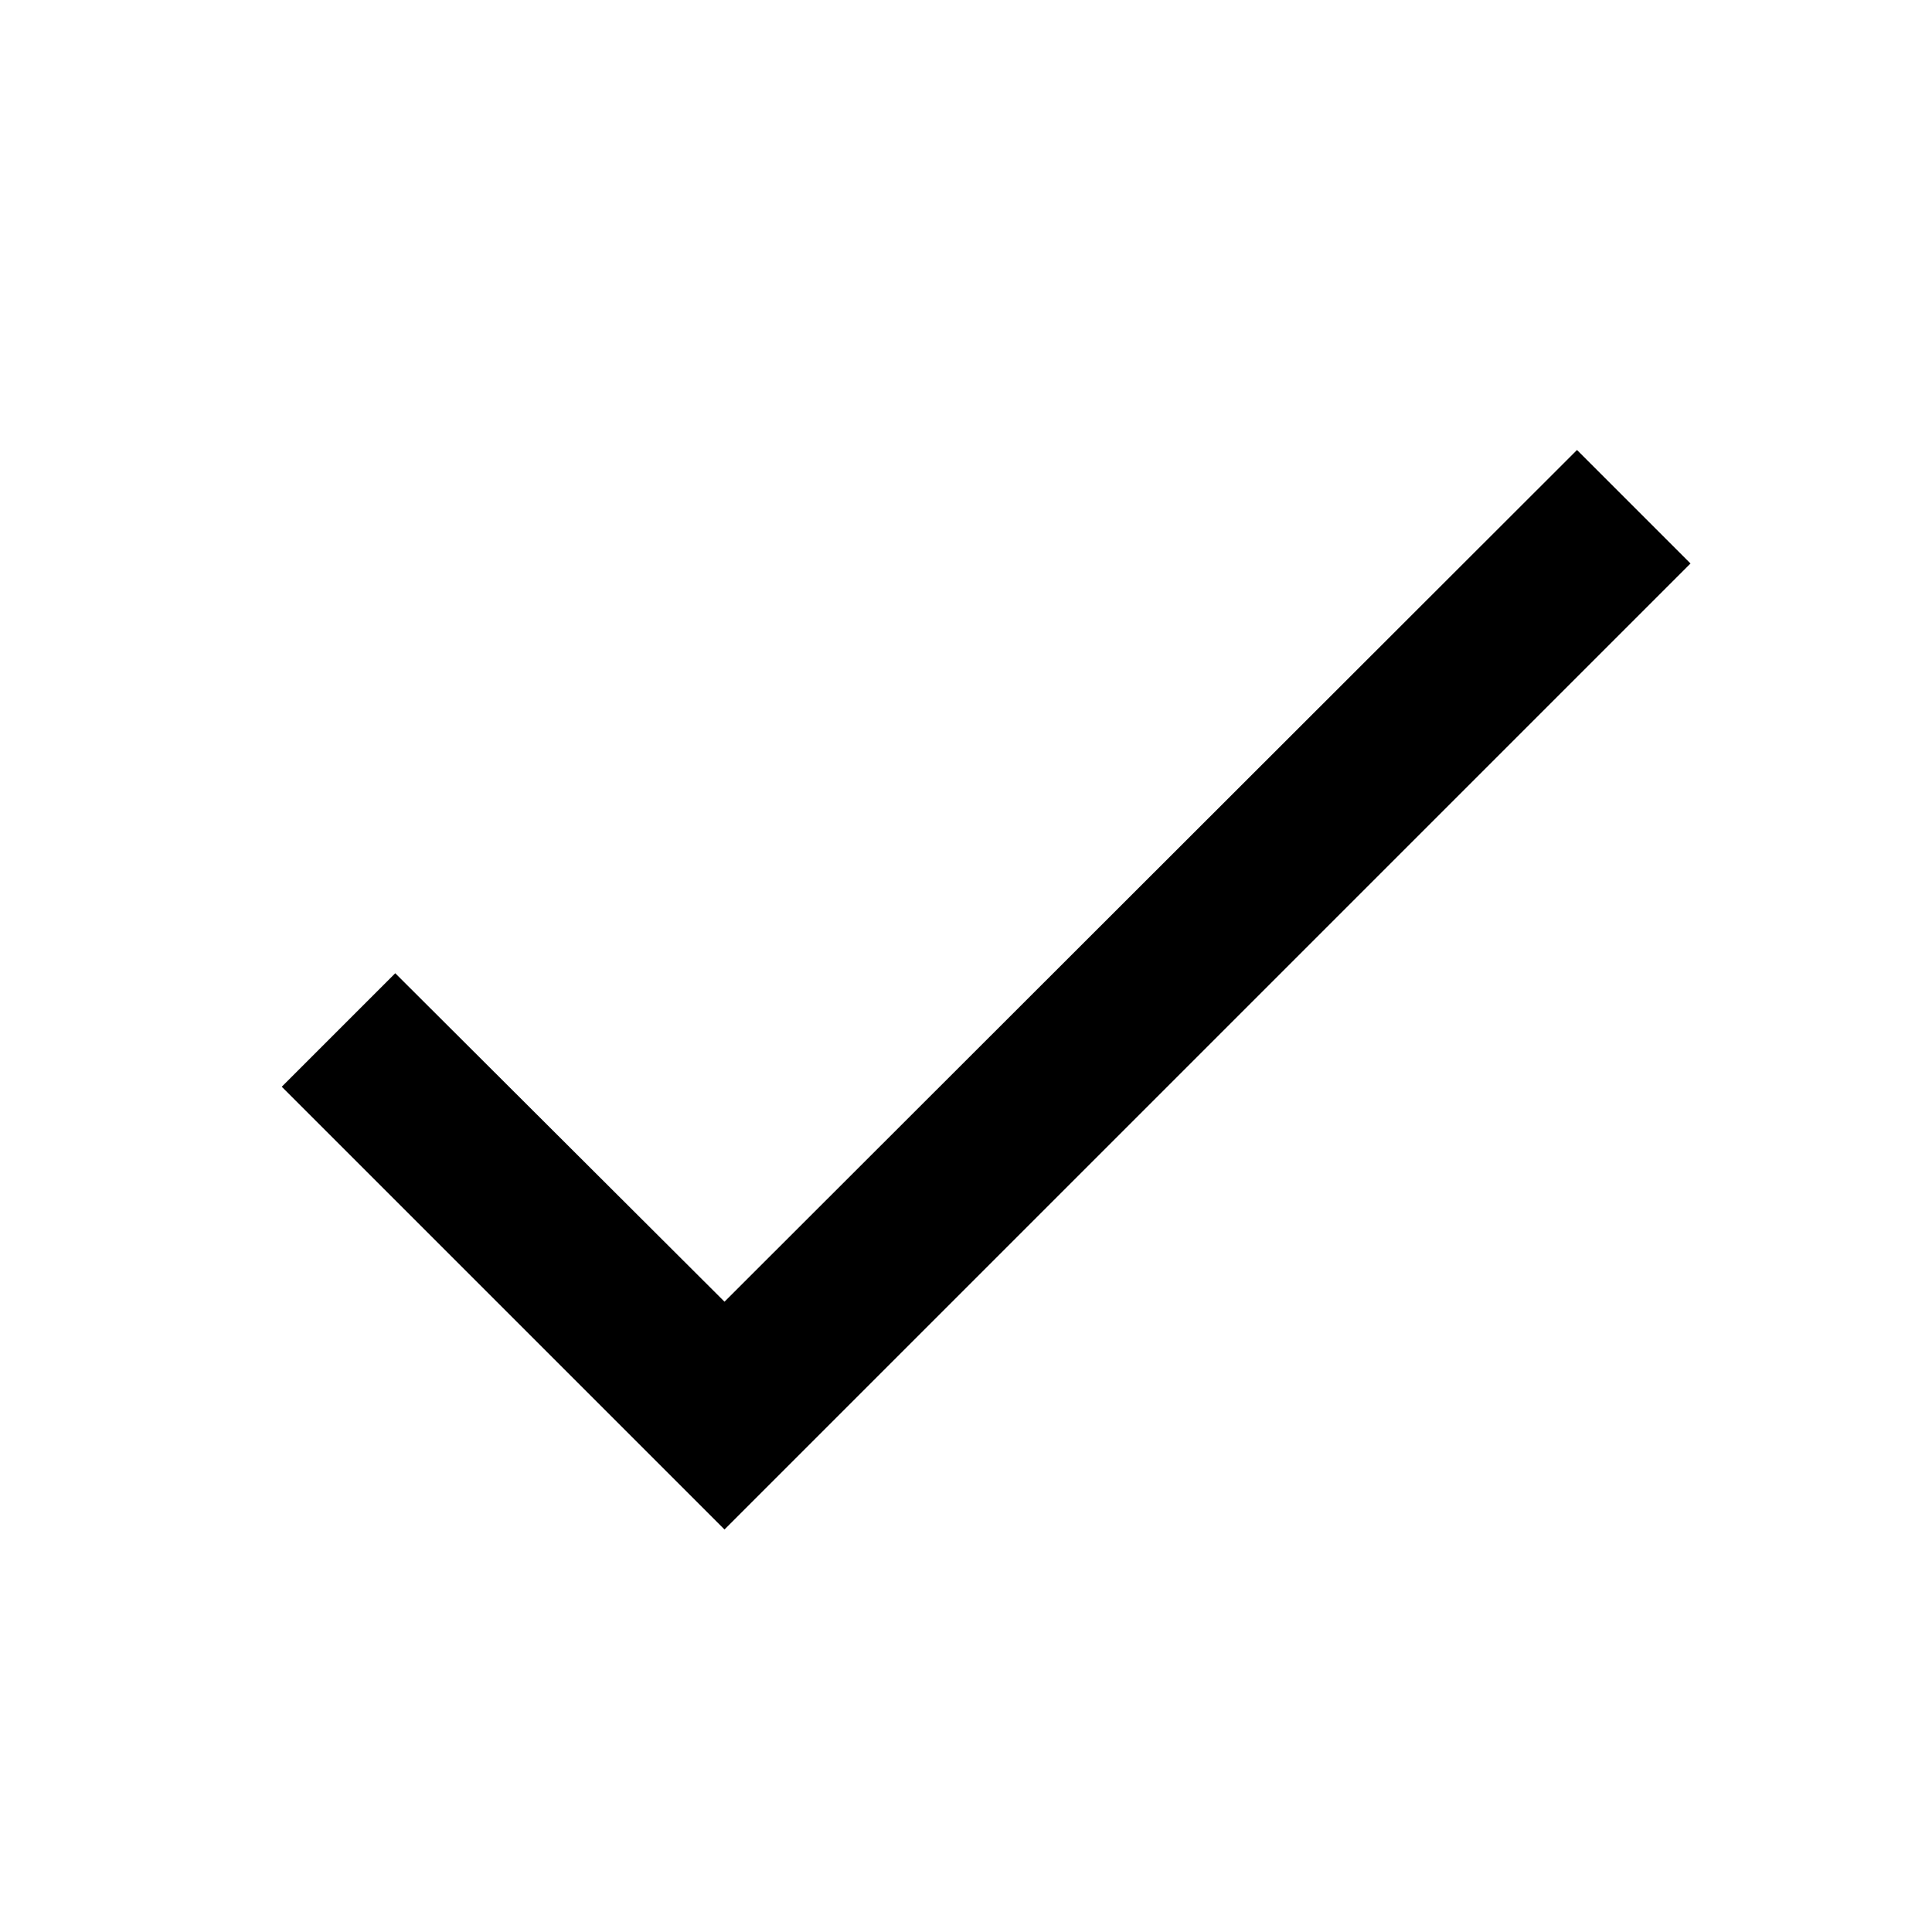
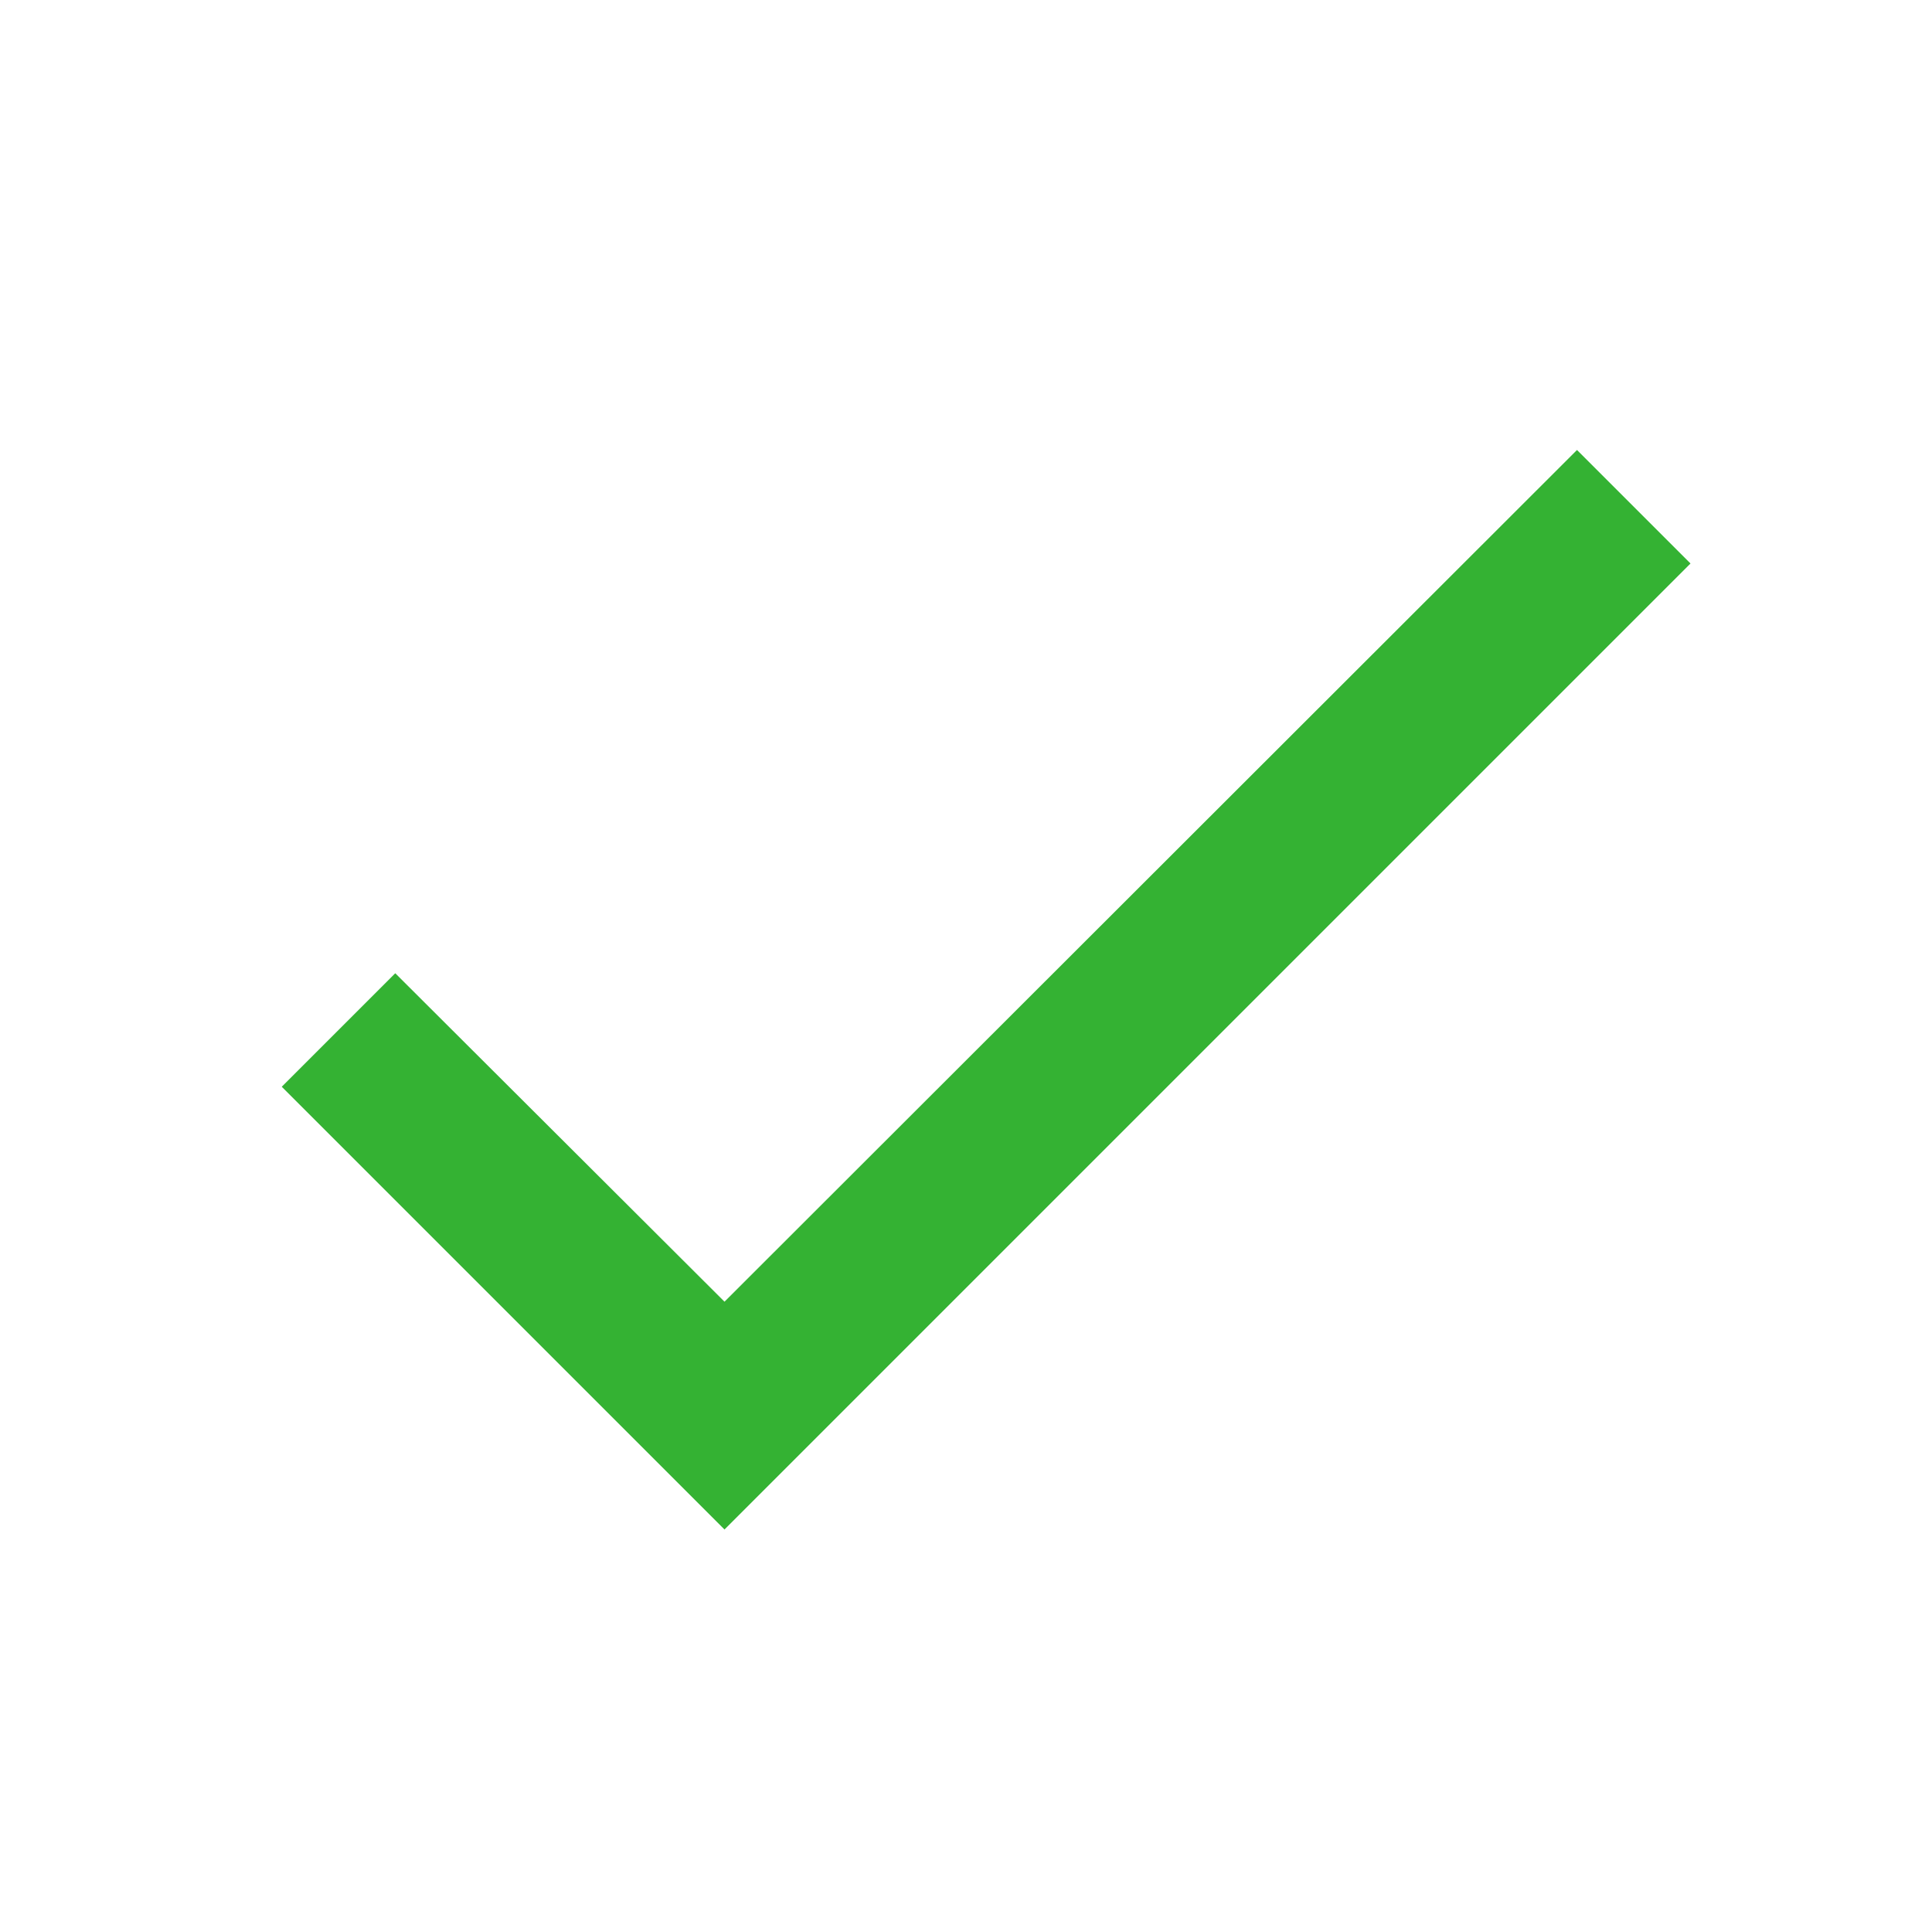
<svg xmlns="http://www.w3.org/2000/svg" viewBox="0 0 24 24">
-   <path d="M21,7L9,19L3.5,13.5L4.91,12.09L9,16.17L19.59,5.59L21,7Z" />
+   <path fill="#34b233" d="M21,7L9,19L3.5,13.5L4.91,12.09L9,16.17L19.59,5.59L21,7Z" />
</svg>
